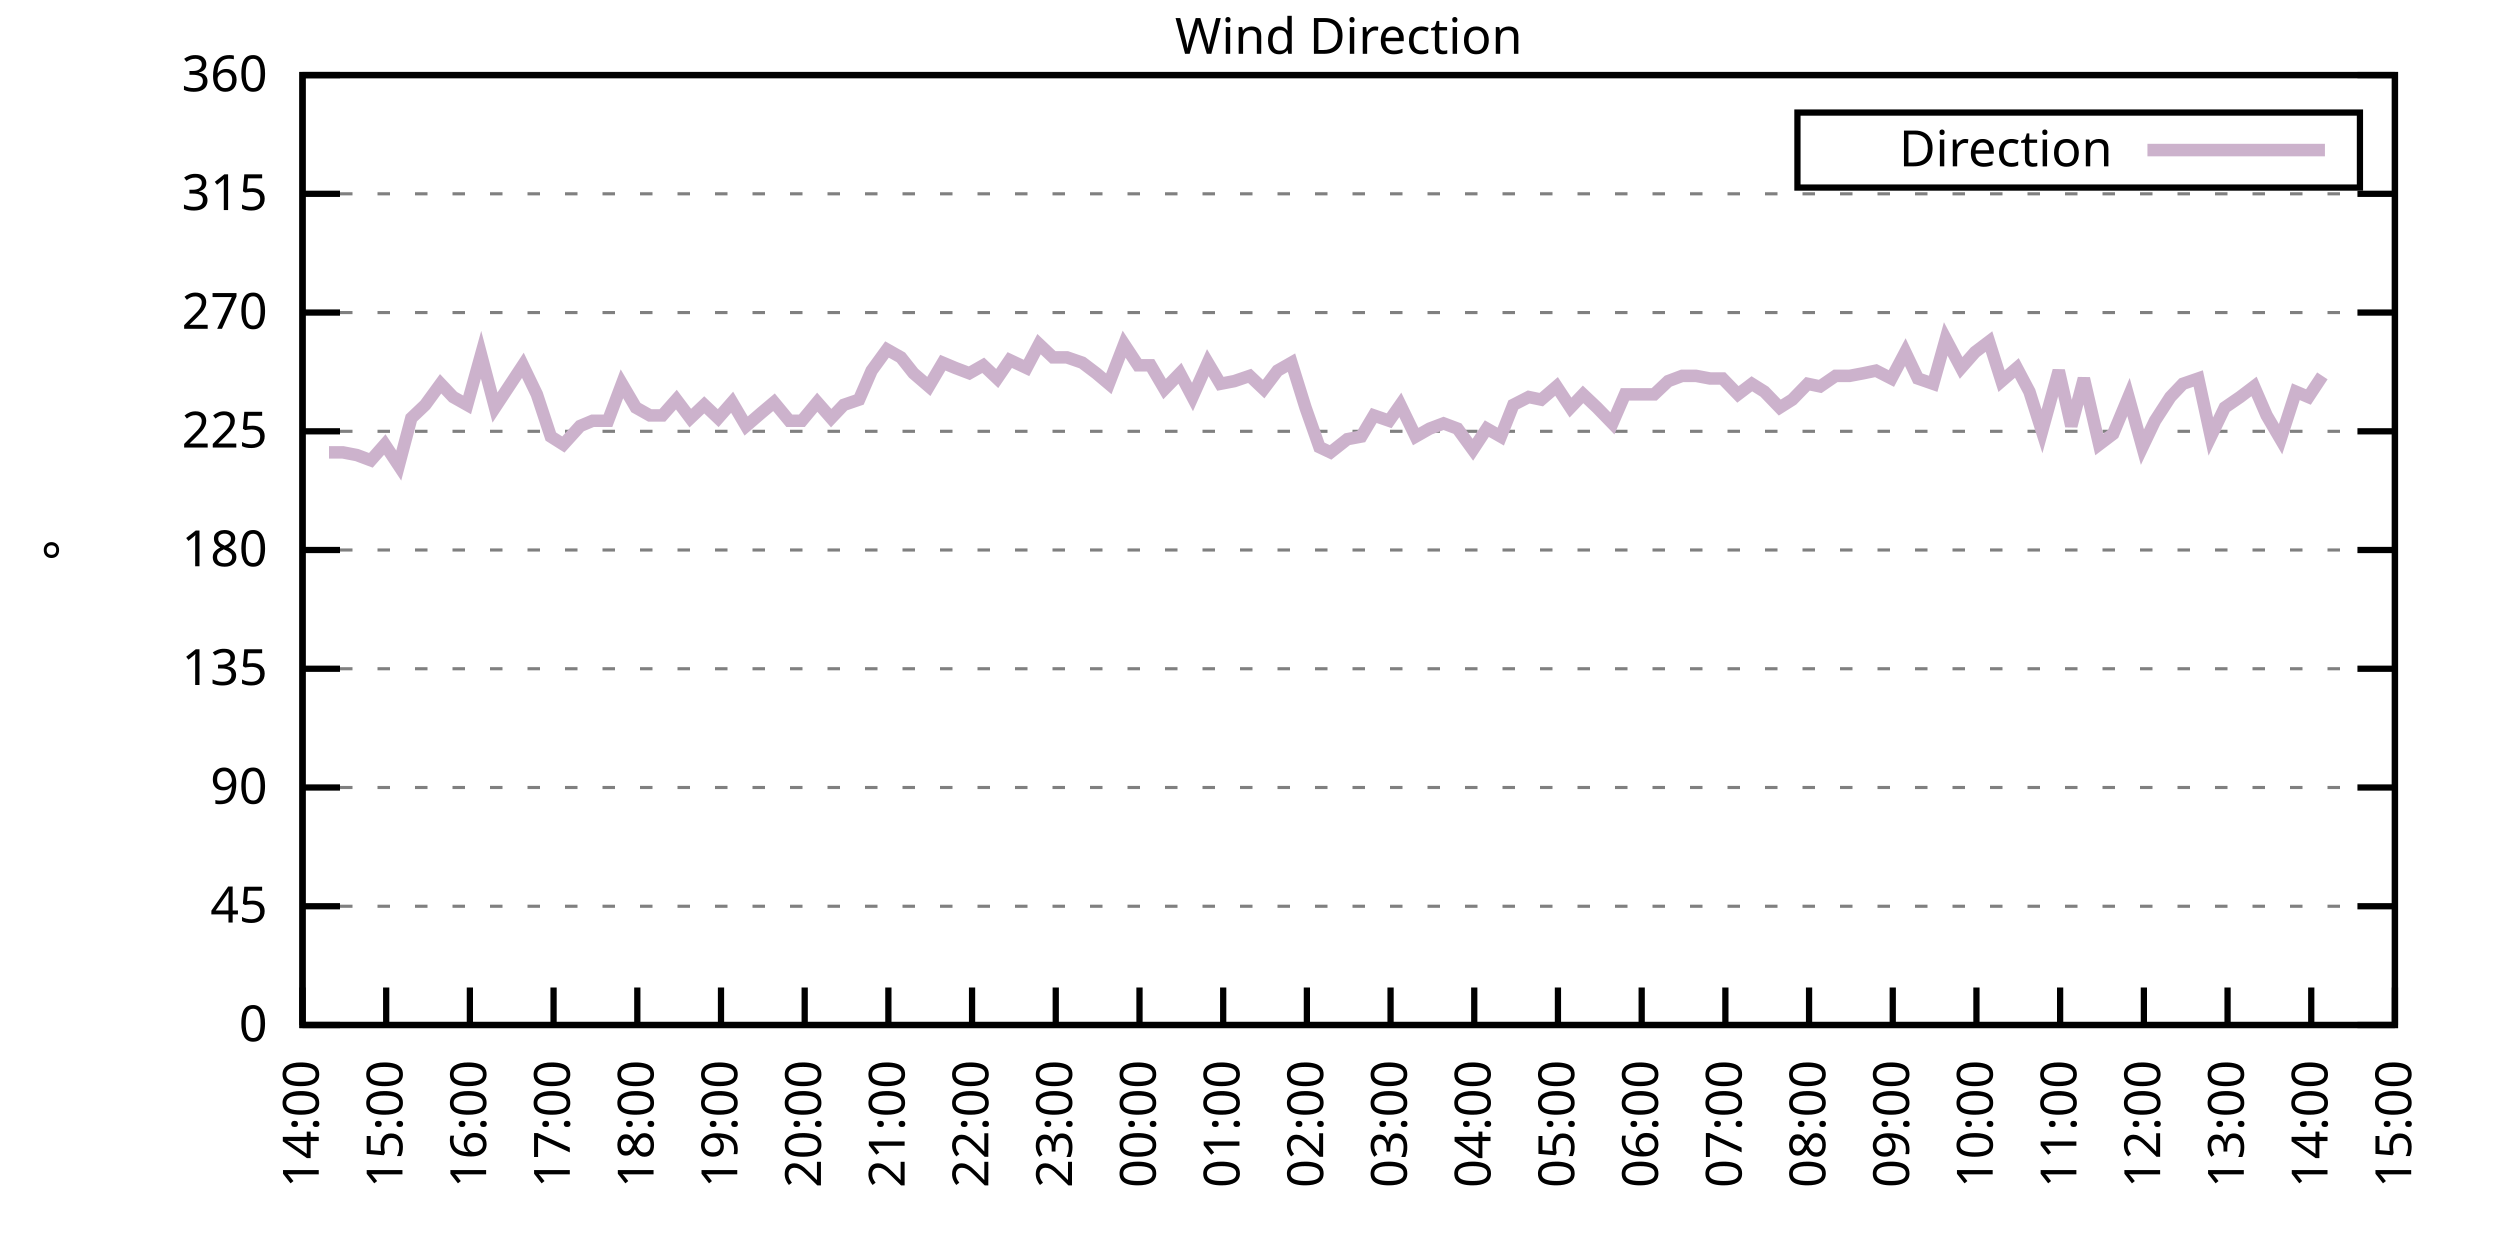
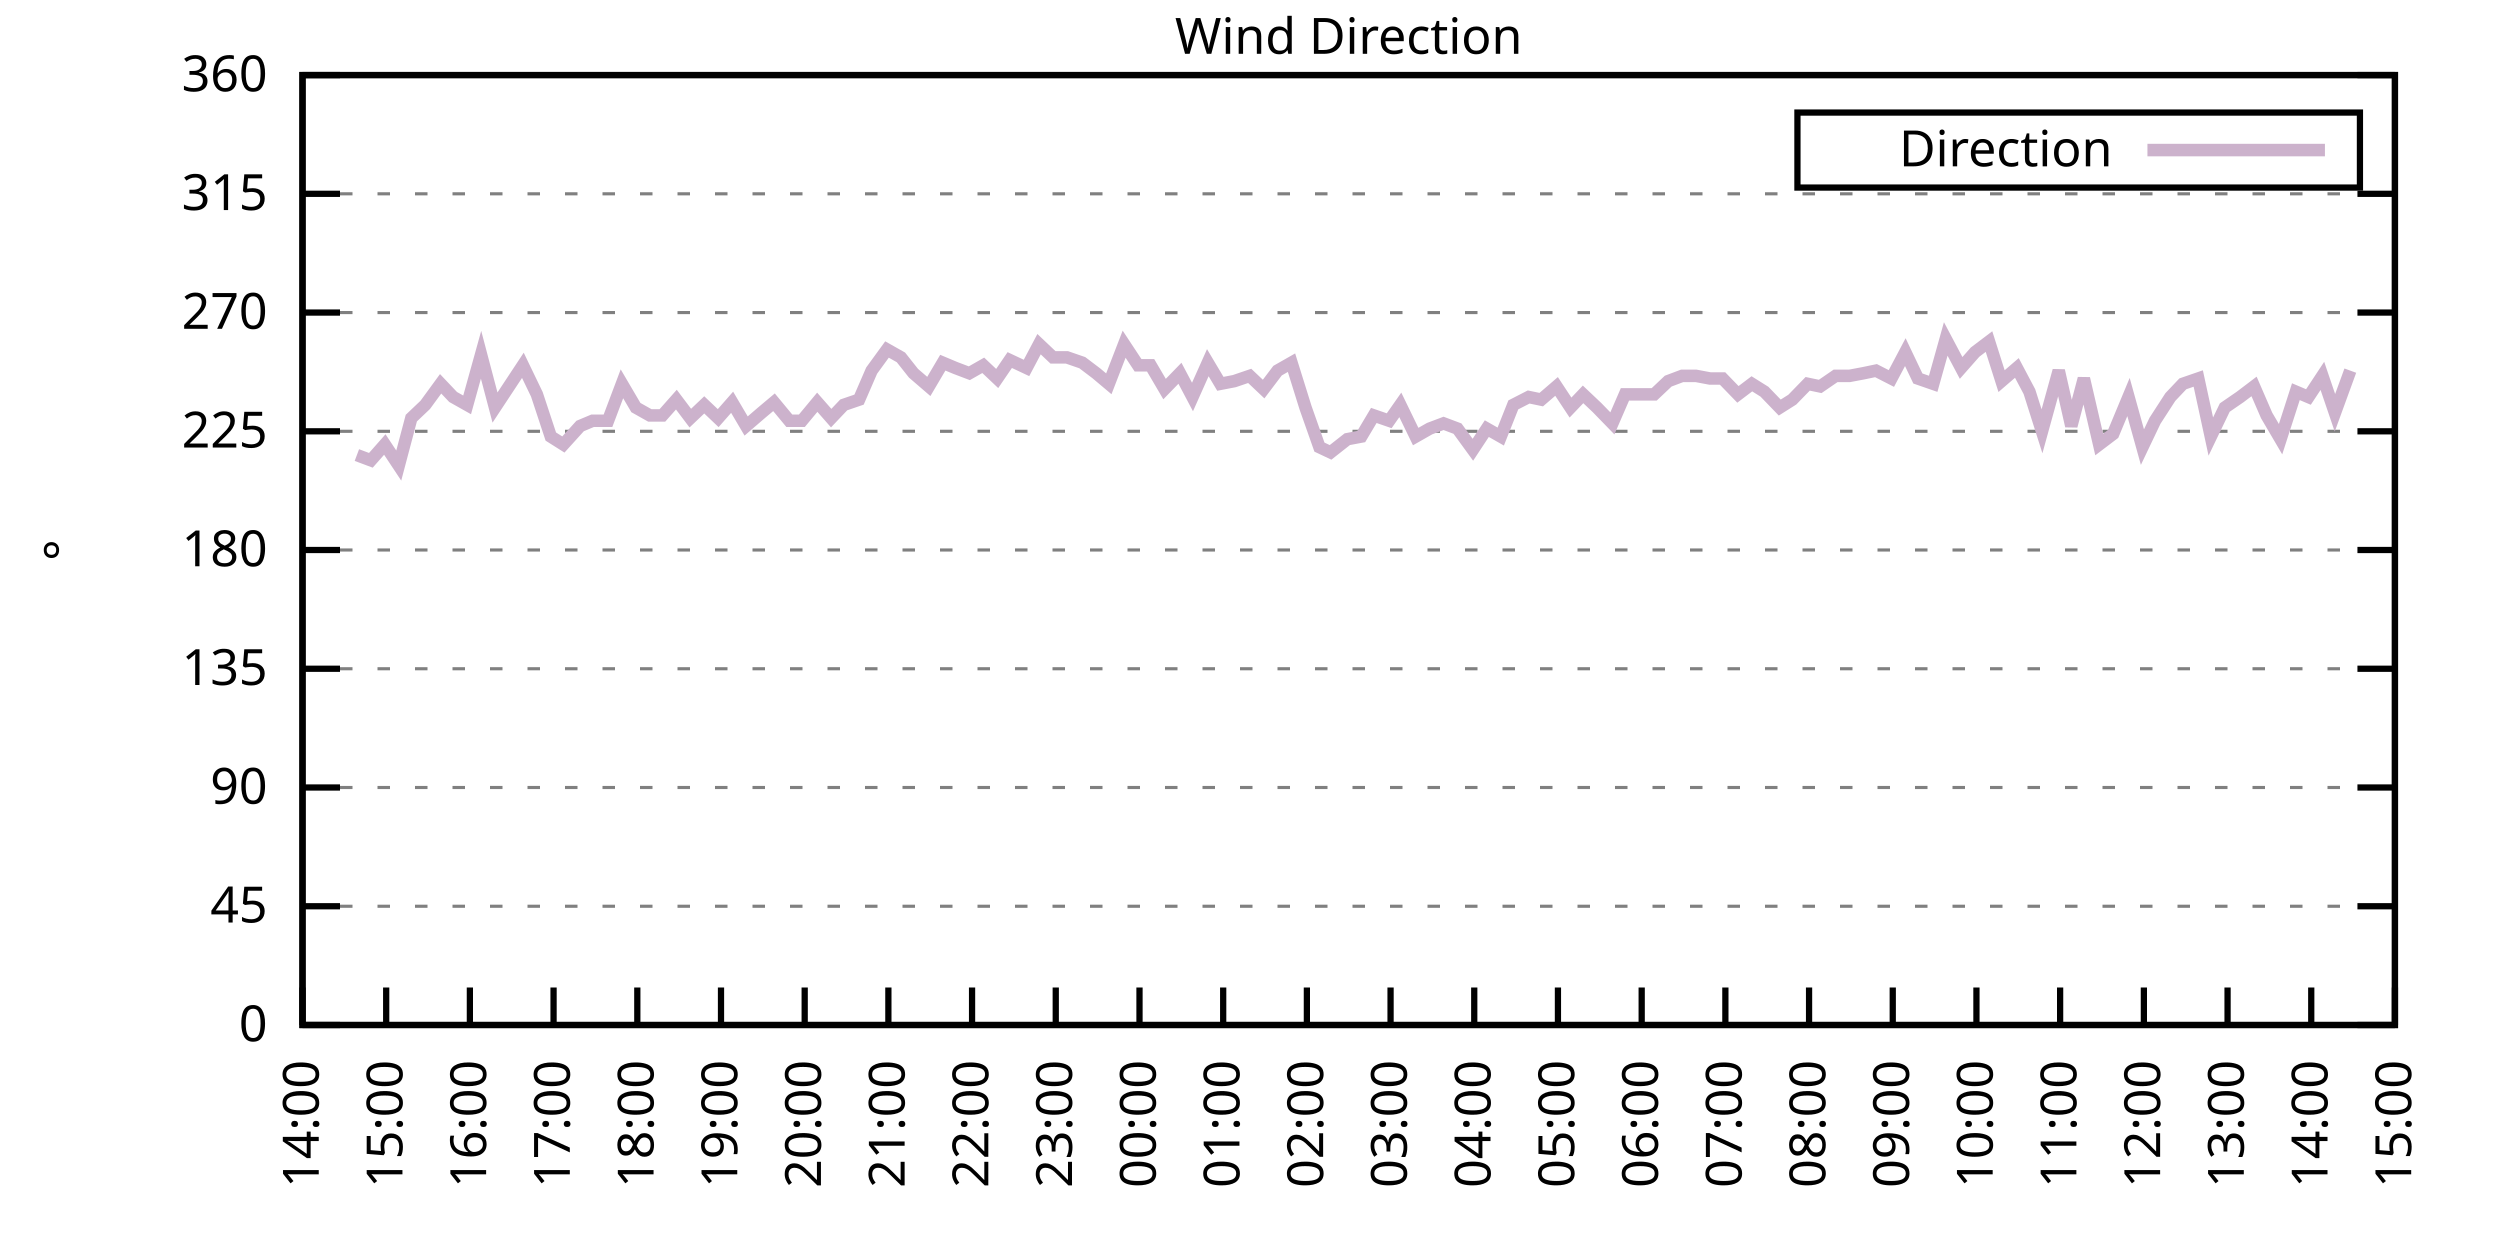
<svg xmlns="http://www.w3.org/2000/svg" xmlns:xlink="http://www.w3.org/1999/xlink" width="400" height="200" viewBox="0 0 400 200">
  <g id="gnuplot_canvas">
    <rect x="0" y="0" width="400" height="200" fill="none" />
    <defs>
      <circle id="gpDot" r="0.5" stroke-width="0.5" stroke="currentColor" />
      <path id="gpPt0" stroke-width="0.333" stroke="currentColor" d="M-1,0 h2 M0,-1 v2" />
      <path id="gpPt1" stroke-width="0.333" stroke="currentColor" d="M-1,-1 L1,1 M1,-1 L-1,1" />
      <path id="gpPt2" stroke-width="0.333" stroke="currentColor" d="M-1,0 L1,0 M0,-1 L0,1 M-1,-1 L1,1 M-1,1 L1,-1" />
      <rect id="gpPt3" stroke-width="0.333" stroke="currentColor" x="-1" y="-1" width="2" height="2" />
      <rect id="gpPt4" stroke-width="0.333" stroke="currentColor" fill="currentColor" x="-1" y="-1" width="2" height="2" />
      <circle id="gpPt5" stroke-width="0.333" stroke="currentColor" cx="0" cy="0" r="1" />
      <use xlink:href="#gpPt5" id="gpPt6" fill="currentColor" stroke="none" />
      <path id="gpPt7" stroke-width="0.333" stroke="currentColor" d="M0,-1.33 L-1.33,0.67 L1.33,0.67 z" />
      <use xlink:href="#gpPt7" id="gpPt8" fill="currentColor" stroke="none" />
      <use xlink:href="#gpPt7" id="gpPt9" stroke="currentColor" transform="rotate(180)" />
      <use xlink:href="#gpPt9" id="gpPt10" fill="currentColor" stroke="none" />
      <use xlink:href="#gpPt3" id="gpPt11" stroke="currentColor" transform="rotate(45)" />
      <use xlink:href="#gpPt11" id="gpPt12" fill="currentColor" stroke="none" />
      <path id="gpPt13" stroke-width="0.333" stroke="currentColor" d="M0,1.330 L1.265,0.411 L0.782,-1.067 L-0.782,-1.076 L-1.265,0.411 z" />
      <use xlink:href="#gpPt13" id="gpPt14" fill="currentColor" stroke="none" />
      <filter id="textbox" filterUnits="objectBoundingBox" x="0" y="0" height="1" width="1">
        <feFlood flood-color="white" flood-opacity="1" result="bgnd" />
        <feComposite in="SourceGraphic" in2="bgnd" operator="atop" />
      </filter>
      <filter id="greybox" filterUnits="objectBoundingBox" x="0" y="0" height="1" width="1">
        <feFlood flood-color="lightgrey" flood-opacity="1" result="grey" />
        <feComposite in="SourceGraphic" in2="grey" operator="atop" />
      </filter>
    </defs>
    <g fill="none" color="white" stroke="currentColor" stroke-width="1.00" stroke-linecap="butt" stroke-linejoin="miter">
</g>
    <g fill="none" color="black" stroke="currentColor" stroke-width="1.00" stroke-linecap="butt" stroke-linejoin="miter">
      <g stroke="none" shape-rendering="crispEdges">
        <polygon fill="rgb(255, 255, 255)" points="48.40,164.00 383.18,164.00 383.18,12.02 48.40,12.02 " />
      </g>
    </g>
    <g fill="none" color="black" stroke="currentColor" stroke-width="1.00" stroke-linecap="butt" stroke-linejoin="miter">
</g>
    <g fill="none" color="black" stroke="black" stroke-width="0.50" stroke-linecap="butt" stroke-linejoin="miter">
</g>
    <g fill="none" color="gray" stroke="currentColor" stroke-width="0.50" stroke-linecap="butt" stroke-linejoin="miter">
      <path stroke="gray" stroke-dasharray="2,4" class="gridline" d="M48.40,164.00 L383.19,164.00  " />
    </g>
    <g fill="none" color="gray" stroke="gray" stroke-width="1.00" stroke-linecap="butt" stroke-linejoin="miter">
</g>
    <g fill="none" color="black" stroke="currentColor" stroke-width="1.00" stroke-linecap="butt" stroke-linejoin="miter">
      <path stroke="black" d="M48.40,164.00 L54.40,164.00 M383.19,164.00 L377.19,164.00  " />
      <g transform="translate(42.80,166.60)" stroke="none" fill="black" font-family="Sans" font-size="8.00" text-anchor="end">
        <text>
          <tspan font-family="Sans"> 0</tspan>
        </text>
      </g>
    </g>
    <g fill="none" color="black" stroke="currentColor" stroke-width="1.00" stroke-linecap="butt" stroke-linejoin="miter">
</g>
    <g fill="none" color="black" stroke="black" stroke-width="0.50" stroke-linecap="butt" stroke-linejoin="miter">
</g>
    <g fill="none" color="gray" stroke="currentColor" stroke-width="0.50" stroke-linecap="butt" stroke-linejoin="miter">
      <path stroke="gray" stroke-dasharray="2,4" class="gridline" d="M48.40,145.00 L383.19,145.00  " />
    </g>
    <g fill="none" color="gray" stroke="gray" stroke-width="1.00" stroke-linecap="butt" stroke-linejoin="miter">
</g>
    <g fill="none" color="black" stroke="currentColor" stroke-width="1.00" stroke-linecap="butt" stroke-linejoin="miter">
      <path stroke="black" d="M48.40,145.00 L54.40,145.00 M383.19,145.00 L377.19,145.00  " />
      <g transform="translate(42.80,147.60)" stroke="none" fill="black" font-family="Sans" font-size="8.00" text-anchor="end">
        <text>
          <tspan font-family="Sans"> 45</tspan>
        </text>
      </g>
    </g>
    <g fill="none" color="black" stroke="currentColor" stroke-width="1.00" stroke-linecap="butt" stroke-linejoin="miter">
</g>
    <g fill="none" color="black" stroke="black" stroke-width="0.50" stroke-linecap="butt" stroke-linejoin="miter">
</g>
    <g fill="none" color="gray" stroke="currentColor" stroke-width="0.50" stroke-linecap="butt" stroke-linejoin="miter">
      <path stroke="gray" stroke-dasharray="2,4" class="gridline" d="M48.40,126.00 L383.19,126.00  " />
    </g>
    <g fill="none" color="gray" stroke="gray" stroke-width="1.00" stroke-linecap="butt" stroke-linejoin="miter">
</g>
    <g fill="none" color="black" stroke="currentColor" stroke-width="1.00" stroke-linecap="butt" stroke-linejoin="miter">
      <path stroke="black" d="M48.40,126.00 L54.40,126.00 M383.19,126.00 L377.19,126.00  " />
      <g transform="translate(42.80,128.60)" stroke="none" fill="black" font-family="Sans" font-size="8.00" text-anchor="end">
        <text>
          <tspan font-family="Sans"> 90</tspan>
        </text>
      </g>
    </g>
    <g fill="none" color="black" stroke="currentColor" stroke-width="1.00" stroke-linecap="butt" stroke-linejoin="miter">
</g>
    <g fill="none" color="black" stroke="black" stroke-width="0.50" stroke-linecap="butt" stroke-linejoin="miter">
</g>
    <g fill="none" color="gray" stroke="currentColor" stroke-width="0.50" stroke-linecap="butt" stroke-linejoin="miter">
      <path stroke="gray" stroke-dasharray="2,4" class="gridline" d="M48.40,107.00 L383.19,107.00  " />
    </g>
    <g fill="none" color="gray" stroke="gray" stroke-width="1.00" stroke-linecap="butt" stroke-linejoin="miter">
</g>
    <g fill="none" color="black" stroke="currentColor" stroke-width="1.00" stroke-linecap="butt" stroke-linejoin="miter">
      <path stroke="black" d="M48.40,107.00 L54.40,107.00 M383.19,107.00 L377.19,107.00  " />
      <g transform="translate(42.80,109.60)" stroke="none" fill="black" font-family="Sans" font-size="8.00" text-anchor="end">
        <text>
          <tspan font-family="Sans"> 135</tspan>
        </text>
      </g>
    </g>
    <g fill="none" color="black" stroke="currentColor" stroke-width="1.00" stroke-linecap="butt" stroke-linejoin="miter">
</g>
    <g fill="none" color="black" stroke="black" stroke-width="0.50" stroke-linecap="butt" stroke-linejoin="miter">
</g>
    <g fill="none" color="gray" stroke="currentColor" stroke-width="0.50" stroke-linecap="butt" stroke-linejoin="miter">
      <path stroke="gray" stroke-dasharray="2,4" class="gridline" d="M48.40,88.00 L383.19,88.00  " />
    </g>
    <g fill="none" color="gray" stroke="gray" stroke-width="1.00" stroke-linecap="butt" stroke-linejoin="miter">
</g>
    <g fill="none" color="black" stroke="currentColor" stroke-width="1.00" stroke-linecap="butt" stroke-linejoin="miter">
      <path stroke="black" d="M48.40,88.00 L54.40,88.00 M383.19,88.00 L377.19,88.00  " />
      <g transform="translate(42.80,90.60)" stroke="none" fill="black" font-family="Sans" font-size="8.00" text-anchor="end">
        <text>
          <tspan font-family="Sans"> 180</tspan>
        </text>
      </g>
    </g>
    <g fill="none" color="black" stroke="currentColor" stroke-width="1.00" stroke-linecap="butt" stroke-linejoin="miter">
</g>
    <g fill="none" color="black" stroke="black" stroke-width="0.50" stroke-linecap="butt" stroke-linejoin="miter">
</g>
    <g fill="none" color="gray" stroke="currentColor" stroke-width="0.50" stroke-linecap="butt" stroke-linejoin="miter">
      <path stroke="gray" stroke-dasharray="2,4" class="gridline" d="M48.40,69.01 L383.19,69.01  " />
    </g>
    <g fill="none" color="gray" stroke="gray" stroke-width="1.00" stroke-linecap="butt" stroke-linejoin="miter">
</g>
    <g fill="none" color="black" stroke="currentColor" stroke-width="1.00" stroke-linecap="butt" stroke-linejoin="miter">
      <path stroke="black" d="M48.40,69.01 L54.40,69.01 M383.19,69.01 L377.19,69.01  " />
      <g transform="translate(42.80,71.61)" stroke="none" fill="black" font-family="Sans" font-size="8.00" text-anchor="end">
        <text>
          <tspan font-family="Sans"> 225</tspan>
        </text>
      </g>
    </g>
    <g fill="none" color="black" stroke="currentColor" stroke-width="1.00" stroke-linecap="butt" stroke-linejoin="miter">
</g>
    <g fill="none" color="black" stroke="black" stroke-width="0.50" stroke-linecap="butt" stroke-linejoin="miter">
</g>
    <g fill="none" color="gray" stroke="currentColor" stroke-width="0.50" stroke-linecap="butt" stroke-linejoin="miter">
      <path stroke="gray" stroke-dasharray="2,4" class="gridline" d="M48.40,50.01 L383.19,50.01  " />
    </g>
    <g fill="none" color="gray" stroke="gray" stroke-width="1.00" stroke-linecap="butt" stroke-linejoin="miter">
</g>
    <g fill="none" color="black" stroke="currentColor" stroke-width="1.00" stroke-linecap="butt" stroke-linejoin="miter">
      <path stroke="black" d="M48.40,50.01 L54.40,50.01 M383.19,50.01 L377.19,50.01  " />
      <g transform="translate(42.80,52.61)" stroke="none" fill="black" font-family="Sans" font-size="8.00" text-anchor="end">
        <text>
          <tspan font-family="Sans"> 270</tspan>
        </text>
      </g>
    </g>
    <g fill="none" color="black" stroke="currentColor" stroke-width="1.00" stroke-linecap="butt" stroke-linejoin="miter">
</g>
    <g fill="none" color="black" stroke="black" stroke-width="0.50" stroke-linecap="butt" stroke-linejoin="miter">
</g>
    <g fill="none" color="gray" stroke="currentColor" stroke-width="0.50" stroke-linecap="butt" stroke-linejoin="miter">
      <path stroke="gray" stroke-dasharray="2,4" class="gridline" d="M48.40,31.01 L383.19,31.01  " />
    </g>
    <g fill="none" color="gray" stroke="gray" stroke-width="1.00" stroke-linecap="butt" stroke-linejoin="miter">
</g>
    <g fill="none" color="black" stroke="currentColor" stroke-width="1.00" stroke-linecap="butt" stroke-linejoin="miter">
      <path stroke="black" d="M48.40,31.01 L54.40,31.01 M383.19,31.01 L377.19,31.01  " />
      <g transform="translate(42.80,33.61)" stroke="none" fill="black" font-family="Sans" font-size="8.00" text-anchor="end">
        <text>
          <tspan font-family="Sans"> 315</tspan>
        </text>
      </g>
    </g>
    <g fill="none" color="black" stroke="currentColor" stroke-width="1.00" stroke-linecap="butt" stroke-linejoin="miter">
</g>
    <g fill="none" color="black" stroke="black" stroke-width="0.50" stroke-linecap="butt" stroke-linejoin="miter">
</g>
    <g fill="none" color="gray" stroke="currentColor" stroke-width="0.50" stroke-linecap="butt" stroke-linejoin="miter">
      <path stroke="gray" stroke-dasharray="2,4" class="gridline" d="M48.40,12.01 L383.19,12.01  " />
    </g>
    <g fill="none" color="gray" stroke="gray" stroke-width="1.00" stroke-linecap="butt" stroke-linejoin="miter">
</g>
    <g fill="none" color="black" stroke="currentColor" stroke-width="1.00" stroke-linecap="butt" stroke-linejoin="miter">
      <path stroke="black" d="M48.40,12.01 L54.40,12.01 M383.19,12.01 L377.19,12.01  " />
      <g transform="translate(42.80,14.61)" stroke="none" fill="black" font-family="Sans" font-size="8.00" text-anchor="end">
        <text>
          <tspan font-family="Sans"> 360</tspan>
        </text>
      </g>
    </g>
    <g fill="none" color="black" stroke="currentColor" stroke-width="1.00" stroke-linecap="butt" stroke-linejoin="miter">
      <path stroke="black" d="M48.40,164.00 L48.40,158.00  " />
      <g transform="translate(51.00,169.60) rotate(270.00)" stroke="none" fill="black" font-family="Sans" font-size="8.00" text-anchor="end">
        <text>
          <tspan font-family="Sans">14:00</tspan>
        </text>
      </g>
    </g>
    <g fill="none" color="black" stroke="currentColor" stroke-width="1.00" stroke-linecap="butt" stroke-linejoin="miter">
      <path stroke="black" d="M61.79,164.00 L61.79,158.00  " />
      <g transform="translate(64.39,169.60) rotate(270.00)" stroke="none" fill="black" font-family="Sans" font-size="8.00" text-anchor="end">
        <text>
          <tspan font-family="Sans">15:00</tspan>
        </text>
      </g>
    </g>
    <g fill="none" color="black" stroke="currentColor" stroke-width="1.00" stroke-linecap="butt" stroke-linejoin="miter">
      <path stroke="black" d="M75.18,164.00 L75.18,158.00  " />
      <g transform="translate(77.78,169.60) rotate(270.00)" stroke="none" fill="black" font-family="Sans" font-size="8.00" text-anchor="end">
        <text>
          <tspan font-family="Sans">16:00</tspan>
        </text>
      </g>
    </g>
    <g fill="none" color="black" stroke="currentColor" stroke-width="1.00" stroke-linecap="butt" stroke-linejoin="miter">
      <path stroke="black" d="M88.57,164.00 L88.57,158.00  " />
      <g transform="translate(91.17,169.60) rotate(270.00)" stroke="none" fill="black" font-family="Sans" font-size="8.00" text-anchor="end">
        <text>
          <tspan font-family="Sans">17:00</tspan>
        </text>
      </g>
    </g>
    <g fill="none" color="black" stroke="currentColor" stroke-width="1.00" stroke-linecap="butt" stroke-linejoin="miter">
      <path stroke="black" d="M101.97,164.00 L101.97,158.00  " />
      <g transform="translate(104.57,169.60) rotate(270.00)" stroke="none" fill="black" font-family="Sans" font-size="8.00" text-anchor="end">
        <text>
          <tspan font-family="Sans">18:00</tspan>
        </text>
      </g>
    </g>
    <g fill="none" color="black" stroke="currentColor" stroke-width="1.00" stroke-linecap="butt" stroke-linejoin="miter">
      <path stroke="black" d="M115.36,164.00 L115.36,158.00  " />
      <g transform="translate(117.96,169.60) rotate(270.00)" stroke="none" fill="black" font-family="Sans" font-size="8.00" text-anchor="end">
        <text>
          <tspan font-family="Sans">19:00</tspan>
        </text>
      </g>
    </g>
    <g fill="none" color="black" stroke="currentColor" stroke-width="1.00" stroke-linecap="butt" stroke-linejoin="miter">
      <path stroke="black" d="M128.75,164.00 L128.75,158.00  " />
      <g transform="translate(131.35,169.60) rotate(270.00)" stroke="none" fill="black" font-family="Sans" font-size="8.00" text-anchor="end">
        <text>
          <tspan font-family="Sans">20:00</tspan>
        </text>
      </g>
    </g>
    <g fill="none" color="black" stroke="currentColor" stroke-width="1.00" stroke-linecap="butt" stroke-linejoin="miter">
      <path stroke="black" d="M142.14,164.00 L142.14,158.00  " />
      <g transform="translate(144.74,169.60) rotate(270.00)" stroke="none" fill="black" font-family="Sans" font-size="8.00" text-anchor="end">
        <text>
          <tspan font-family="Sans">21:00</tspan>
        </text>
      </g>
    </g>
    <g fill="none" color="black" stroke="currentColor" stroke-width="1.00" stroke-linecap="butt" stroke-linejoin="miter">
      <path stroke="black" d="M155.53,164.00 L155.53,158.00  " />
      <g transform="translate(158.13,169.60) rotate(270.00)" stroke="none" fill="black" font-family="Sans" font-size="8.00" text-anchor="end">
        <text>
          <tspan font-family="Sans">22:00</tspan>
        </text>
      </g>
    </g>
    <g fill="none" color="black" stroke="currentColor" stroke-width="1.00" stroke-linecap="butt" stroke-linejoin="miter">
      <path stroke="black" d="M168.92,164.00 L168.92,158.00  " />
      <g transform="translate(171.52,169.60) rotate(270.00)" stroke="none" fill="black" font-family="Sans" font-size="8.00" text-anchor="end">
        <text>
          <tspan font-family="Sans">23:00</tspan>
        </text>
      </g>
    </g>
    <g fill="none" color="black" stroke="currentColor" stroke-width="1.00" stroke-linecap="butt" stroke-linejoin="miter">
      <path stroke="black" d="M182.32,164.00 L182.32,158.00  " />
      <g transform="translate(184.92,169.60) rotate(270.00)" stroke="none" fill="black" font-family="Sans" font-size="8.00" text-anchor="end">
        <text>
          <tspan font-family="Sans">00:00</tspan>
        </text>
      </g>
    </g>
    <g fill="none" color="black" stroke="currentColor" stroke-width="1.00" stroke-linecap="butt" stroke-linejoin="miter">
      <path stroke="black" d="M195.71,164.00 L195.71,158.00  " />
      <g transform="translate(198.31,169.60) rotate(270.00)" stroke="none" fill="black" font-family="Sans" font-size="8.00" text-anchor="end">
        <text>
          <tspan font-family="Sans">01:00</tspan>
        </text>
      </g>
    </g>
    <g fill="none" color="black" stroke="currentColor" stroke-width="1.00" stroke-linecap="butt" stroke-linejoin="miter">
      <path stroke="black" d="M209.10,164.00 L209.10,158.00  " />
      <g transform="translate(211.70,169.60) rotate(270.00)" stroke="none" fill="black" font-family="Sans" font-size="8.00" text-anchor="end">
        <text>
          <tspan font-family="Sans">02:00</tspan>
        </text>
      </g>
    </g>
    <g fill="none" color="black" stroke="currentColor" stroke-width="1.00" stroke-linecap="butt" stroke-linejoin="miter">
      <path stroke="black" d="M222.49,164.00 L222.49,158.00  " />
      <g transform="translate(225.09,169.60) rotate(270.00)" stroke="none" fill="black" font-family="Sans" font-size="8.00" text-anchor="end">
        <text>
          <tspan font-family="Sans">03:00</tspan>
        </text>
      </g>
    </g>
    <g fill="none" color="black" stroke="currentColor" stroke-width="1.00" stroke-linecap="butt" stroke-linejoin="miter">
      <path stroke="black" d="M235.88,164.00 L235.88,158.00  " />
      <g transform="translate(238.48,169.60) rotate(270.00)" stroke="none" fill="black" font-family="Sans" font-size="8.00" text-anchor="end">
        <text>
          <tspan font-family="Sans">04:00</tspan>
        </text>
      </g>
    </g>
    <g fill="none" color="black" stroke="currentColor" stroke-width="1.00" stroke-linecap="butt" stroke-linejoin="miter">
      <path stroke="black" d="M249.27,164.00 L249.27,158.00  " />
      <g transform="translate(251.87,169.60) rotate(270.00)" stroke="none" fill="black" font-family="Sans" font-size="8.00" text-anchor="end">
        <text>
          <tspan font-family="Sans">05:00</tspan>
        </text>
      </g>
    </g>
    <g fill="none" color="black" stroke="currentColor" stroke-width="1.00" stroke-linecap="butt" stroke-linejoin="miter">
      <path stroke="black" d="M262.67,164.00 L262.67,158.00  " />
      <g transform="translate(265.27,169.60) rotate(270.00)" stroke="none" fill="black" font-family="Sans" font-size="8.00" text-anchor="end">
        <text>
          <tspan font-family="Sans">06:00</tspan>
        </text>
      </g>
    </g>
    <g fill="none" color="black" stroke="currentColor" stroke-width="1.00" stroke-linecap="butt" stroke-linejoin="miter">
      <path stroke="black" d="M276.06,164.00 L276.06,158.00  " />
      <g transform="translate(278.66,169.60) rotate(270.00)" stroke="none" fill="black" font-family="Sans" font-size="8.00" text-anchor="end">
        <text>
          <tspan font-family="Sans">07:00</tspan>
        </text>
      </g>
    </g>
    <g fill="none" color="black" stroke="currentColor" stroke-width="1.00" stroke-linecap="butt" stroke-linejoin="miter">
      <path stroke="black" d="M289.45,164.00 L289.45,158.00  " />
      <g transform="translate(292.05,169.60) rotate(270.00)" stroke="none" fill="black" font-family="Sans" font-size="8.00" text-anchor="end">
        <text>
          <tspan font-family="Sans">08:00</tspan>
        </text>
      </g>
    </g>
    <g fill="none" color="black" stroke="currentColor" stroke-width="1.00" stroke-linecap="butt" stroke-linejoin="miter">
      <path stroke="black" d="M302.84,164.00 L302.84,158.00  " />
      <g transform="translate(305.44,169.60) rotate(270.00)" stroke="none" fill="black" font-family="Sans" font-size="8.00" text-anchor="end">
        <text>
          <tspan font-family="Sans">09:00</tspan>
        </text>
      </g>
    </g>
    <g fill="none" color="black" stroke="currentColor" stroke-width="1.00" stroke-linecap="butt" stroke-linejoin="miter">
      <path stroke="black" d="M316.23,164.00 L316.23,158.00  " />
      <g transform="translate(318.83,169.60) rotate(270.00)" stroke="none" fill="black" font-family="Sans" font-size="8.00" text-anchor="end">
        <text>
          <tspan font-family="Sans">10:00</tspan>
        </text>
      </g>
    </g>
    <g fill="none" color="black" stroke="currentColor" stroke-width="1.00" stroke-linecap="butt" stroke-linejoin="miter">
      <path stroke="black" d="M329.62,164.00 L329.62,158.00  " />
      <g transform="translate(332.22,169.60) rotate(270.00)" stroke="none" fill="black" font-family="Sans" font-size="8.00" text-anchor="end">
        <text>
          <tspan font-family="Sans">11:00</tspan>
        </text>
      </g>
    </g>
    <g fill="none" color="black" stroke="currentColor" stroke-width="1.00" stroke-linecap="butt" stroke-linejoin="miter">
      <path stroke="black" d="M343.02,164.00 L343.02,158.00  " />
      <g transform="translate(345.62,169.60) rotate(270.00)" stroke="none" fill="black" font-family="Sans" font-size="8.00" text-anchor="end">
        <text>
          <tspan font-family="Sans">12:00</tspan>
        </text>
      </g>
    </g>
    <g fill="none" color="black" stroke="currentColor" stroke-width="1.00" stroke-linecap="butt" stroke-linejoin="miter">
      <path stroke="black" d="M356.41,164.00 L356.41,158.00  " />
      <g transform="translate(359.01,169.60) rotate(270.00)" stroke="none" fill="black" font-family="Sans" font-size="8.00" text-anchor="end">
        <text>
          <tspan font-family="Sans">13:00</tspan>
        </text>
      </g>
    </g>
    <g fill="none" color="black" stroke="currentColor" stroke-width="1.00" stroke-linecap="butt" stroke-linejoin="miter">
      <path stroke="black" d="M369.80,164.00 L369.80,158.00  " />
      <g transform="translate(372.40,169.60) rotate(270.00)" stroke="none" fill="black" font-family="Sans" font-size="8.00" text-anchor="end">
        <text>
          <tspan font-family="Sans">14:00</tspan>
        </text>
      </g>
    </g>
    <g fill="none" color="black" stroke="currentColor" stroke-width="1.00" stroke-linecap="butt" stroke-linejoin="miter">
      <path stroke="black" d="M383.19,164.00 L383.19,158.00  " />
      <g transform="translate(385.79,169.60) rotate(270.00)" stroke="none" fill="black" font-family="Sans" font-size="8.00" text-anchor="end">
        <text>
          <tspan font-family="Sans">15:00</tspan>
        </text>
      </g>
    </g>
    <g fill="none" color="black" stroke="currentColor" stroke-width="1.00" stroke-linecap="butt" stroke-linejoin="miter">
</g>
    <g fill="none" color="black" stroke="currentColor" stroke-width="1.00" stroke-linecap="butt" stroke-linejoin="miter">
      <path stroke="black" d="M48.40,12.01 L48.40,164.00 L383.19,164.00 L383.19,12.01 L48.40,12.01 Z  " />
    </g>
    <g fill="none" color="black" stroke="currentColor" stroke-width="1.00" stroke-linecap="butt" stroke-linejoin="miter">
</g>
    <g fill="none" color="black" stroke="currentColor" stroke-width="1.00" stroke-linecap="butt" stroke-linejoin="miter">
      <path stroke="black" d="M287.59,30.01 L287.59,18.01 L377.59,18.01 L377.59,30.01 L287.59,30.01 Z  " />
    </g>
    <g id="Wind_direction_plot_1">
      <g fill="none" color="white" stroke="black" stroke-width="2.00" stroke-linecap="butt" stroke-linejoin="miter">
</g>
      <g fill="none" color="black" stroke="currentColor" stroke-width="2.00" stroke-linecap="butt" stroke-linejoin="miter">
        <g transform="translate(337.99,26.61)" stroke="none" fill="black" font-family="Sans" font-size="8.00" text-anchor="end">
          <text>
            <tspan font-family="Sans">Direction</tspan>
          </text>
        </g>
      </g>
      <g fill="none" color="black" stroke="currentColor" stroke-width="2.00" stroke-linecap="butt" stroke-linejoin="miter">
-         <path stroke="rgb(204, 178, 204)" d="M343.59,24.01 L371.99,24.01 M52.64,72.38 L54.87,72.38 L57.10,72.81 L59.34,73.65 L61.57,71.12 L63.80,74.49   L65.81,66.90 L68.04,64.78 L70.50,61.41 L72.50,63.52 L74.74,64.78 L76.97,56.76 L79.20,65.21 L81.43,61.83   L83.66,58.45 L85.90,63.10 L88.13,69.85 L90.14,71.12 L92.82,68.16 L94.82,67.32 L97.28,67.32 L99.51,61.41   L101.74,65.21 L103.98,66.47 L105.98,66.47 L108.22,63.94 L110.45,66.90 L112.68,64.78 L114.91,66.90 L117.14,64.36   L119.38,68.16 L121.83,66.05 L123.84,64.36 L126.29,67.32 L128.30,67.32 L130.76,64.36 L132.99,66.90 L135.00,64.78   L137.45,63.94 L139.46,59.30 L141.92,55.92 L144.15,57.18 L146.16,59.72 L148.61,61.83 L150.85,58.03 L152.85,58.87   L155.09,59.72 L157.32,58.45 L159.55,60.56 L161.56,57.61 L164.24,58.87 L166.25,55.07 L168.48,57.18 L170.71,57.18   L173.17,58.03 L175.40,59.72 L177.41,61.41 L179.86,55.07 L182.09,58.45 L184.10,58.45 L186.33,62.25 L188.79,59.72   L190.80,63.52 L193.25,58.03 L195.26,61.41 L197.49,60.98 L199.95,60.14 L202.18,62.25 L204.41,59.30 L206.64,58.03   L208.88,65.21 L211.11,71.54 L212.89,72.38 L215.57,70.27 L217.80,69.85 L219.81,66.47 L222.27,67.32 L224.05,64.78   L226.51,69.85 L228.74,68.58 L230.97,67.74 L233.20,68.58 L235.66,71.96 L237.89,68.58 L240.12,69.85 L242.13,64.78   L244.59,63.52 L246.60,63.94 L249.05,61.83 L251.28,65.21 L253.29,63.10 L255.52,65.21 L257.98,67.74 L259.99,63.10   L262.44,63.10 L264.67,63.10 L266.91,60.98 L269.14,60.14 L271.37,60.14 L273.60,60.56 L275.61,60.56 L278.07,63.10   L280.30,61.41 L282.31,62.67 L284.76,65.21 L286.77,63.94 L289.23,61.41 L291.23,61.83 L293.69,60.14 L295.92,60.14   L298.15,59.72 L300.16,59.30 L302.62,60.56 L304.85,56.34 L306.86,60.56 L309.31,61.41 L311.32,54.23 L313.78,58.87   L316.01,56.34 L318.24,54.65 L320.25,60.98 L322.70,58.87 L324.71,62.67 L326.72,69.01 L329.40,59.30 L331.41,68.16   L333.42,60.56 L335.87,71.12 L338.10,69.43 L340.56,63.52 L342.79,71.54 L344.80,67.32 L347.26,63.52 L349.26,61.41   L351.72,60.56 L353.73,69.85 L355.96,65.21 L358.42,63.52 L360.65,61.83 L362.66,66.47 L364.89,70.27 L367.34,62.67   L369.35,63.52 L371.58,60.14  " />
+         <path stroke="rgb(204, 178, 204)" d="M343.59,24.01 L371.99,24.01 M57.10,72.81 L59.34,73.65 L61.57,71.12 L63.80,74.49 L65.81,66.90 L68.04,64.78   L70.50,61.41 L72.50,63.52 L74.74,64.78 L76.97,56.76 L79.20,65.21 L81.43,61.83 L83.66,58.45 L85.90,63.10   L88.13,69.85 L90.14,71.12 L92.82,68.16 L94.82,67.32 L97.28,67.32 L99.51,61.41 L101.74,65.21 L103.98,66.47   L105.98,66.47 L108.22,63.94 L110.45,66.90 L112.68,64.78 L114.91,66.90 L117.14,64.36 L119.38,68.16 L121.83,66.05   L123.84,64.36 L126.29,67.32 L128.30,67.32 L130.76,64.36 L132.99,66.90 L135.00,64.78 L137.45,63.94 L139.46,59.30   L141.92,55.92 L144.15,57.18 L146.16,59.72 L148.61,61.83 L150.85,58.03 L152.85,58.87 L155.09,59.72 L157.32,58.45   L159.55,60.56 L161.56,57.61 L164.24,58.87 L166.25,55.07 L168.48,57.18 L170.71,57.18 L173.17,58.03 L175.40,59.72   L177.41,61.41 L179.86,55.07 L182.09,58.45 L184.10,58.45 L186.33,62.25 L188.79,59.72 L190.80,63.52 L193.25,58.03   L195.26,61.41 L197.49,60.98 L199.95,60.14 L202.18,62.25 L204.41,59.30 L206.64,58.03 L208.88,65.21 L211.11,71.54   L212.89,72.38 L215.57,70.27 L217.80,69.85 L219.81,66.47 L222.27,67.32 L224.05,64.78 L226.51,69.85 L228.74,68.58   L230.97,67.74 L233.20,68.58 L235.66,71.96 L237.89,68.58 L240.12,69.85 L242.13,64.78 L244.59,63.52 L246.60,63.94   L249.05,61.83 L251.28,65.21 L253.29,63.10 L255.52,65.21 L257.98,67.74 L259.99,63.10 L262.44,63.10 L264.67,63.10   L266.91,60.98 L269.14,60.14 L271.37,60.14 L273.60,60.56 L275.61,60.56 L278.07,63.10 L280.30,61.41 L282.31,62.67   L284.76,65.21 L286.77,63.94 L289.23,61.41 L291.23,61.83 L293.69,60.14 L295.92,60.14 L298.15,59.72 L300.16,59.30   L302.62,60.56 L304.85,56.34 L306.86,60.56 L309.31,61.41 L311.32,54.23 L313.78,58.87 L316.01,56.34 L318.24,54.65   L320.25,60.98 L322.70,58.87 L324.71,62.67 L326.72,69.01 L329.40,59.30 L331.41,68.16 L333.42,60.56 L335.87,71.12   L338.10,69.43 L340.56,63.52 L342.79,71.54 L344.80,67.32 L347.26,63.52 L349.26,61.41 L351.72,60.56 L353.73,69.85   L355.96,65.21 L358.42,63.52 L360.65,61.83 L362.66,66.47 L364.89,70.27 L367.34,62.67 L369.35,63.52 L371.58,60.14   L373.59,66.05 L376.05,59.30  " />
      </g>
    </g>
    <g fill="none" color="black" stroke="currentColor" stroke-width="2.00" stroke-linecap="butt" stroke-linejoin="miter">
</g>
    <g fill="none" color="black" stroke="black" stroke-width="1.00" stroke-linecap="butt" stroke-linejoin="miter">
</g>
    <g fill="none" color="black" stroke="currentColor" stroke-width="1.00" stroke-linecap="butt" stroke-linejoin="miter">
      <path stroke="black" d="M48.40,12.01 L48.40,164.00 L383.19,164.00 L383.19,12.01 L48.40,12.01 Z  " />
      <g transform="translate(12.80,88.01) rotate(270.00)" stroke="none" fill="black" font-family="Sans" font-size="8.00" text-anchor="middle">
        <text>
          <tspan font-family="Sans">°</tspan>
        </text>
      </g>
    </g>
    <g fill="none" color="black" stroke="currentColor" stroke-width="1.00" stroke-linecap="butt" stroke-linejoin="miter">
</g>
    <g fill="none" color="black" stroke="currentColor" stroke-width="1.00" stroke-linecap="butt" stroke-linejoin="miter">
      <g transform="translate(215.79,8.61)" stroke="none" fill="black" font-family="Sans" font-size="8.00" text-anchor="middle">
        <text>
          <tspan font-family="Sans">Wind Direction</tspan>
        </text>
      </g>
    </g>
    <g fill="none" color="black" stroke="currentColor" stroke-width="1.00" stroke-linecap="butt" stroke-linejoin="miter">
</g>
  </g>
</svg>
